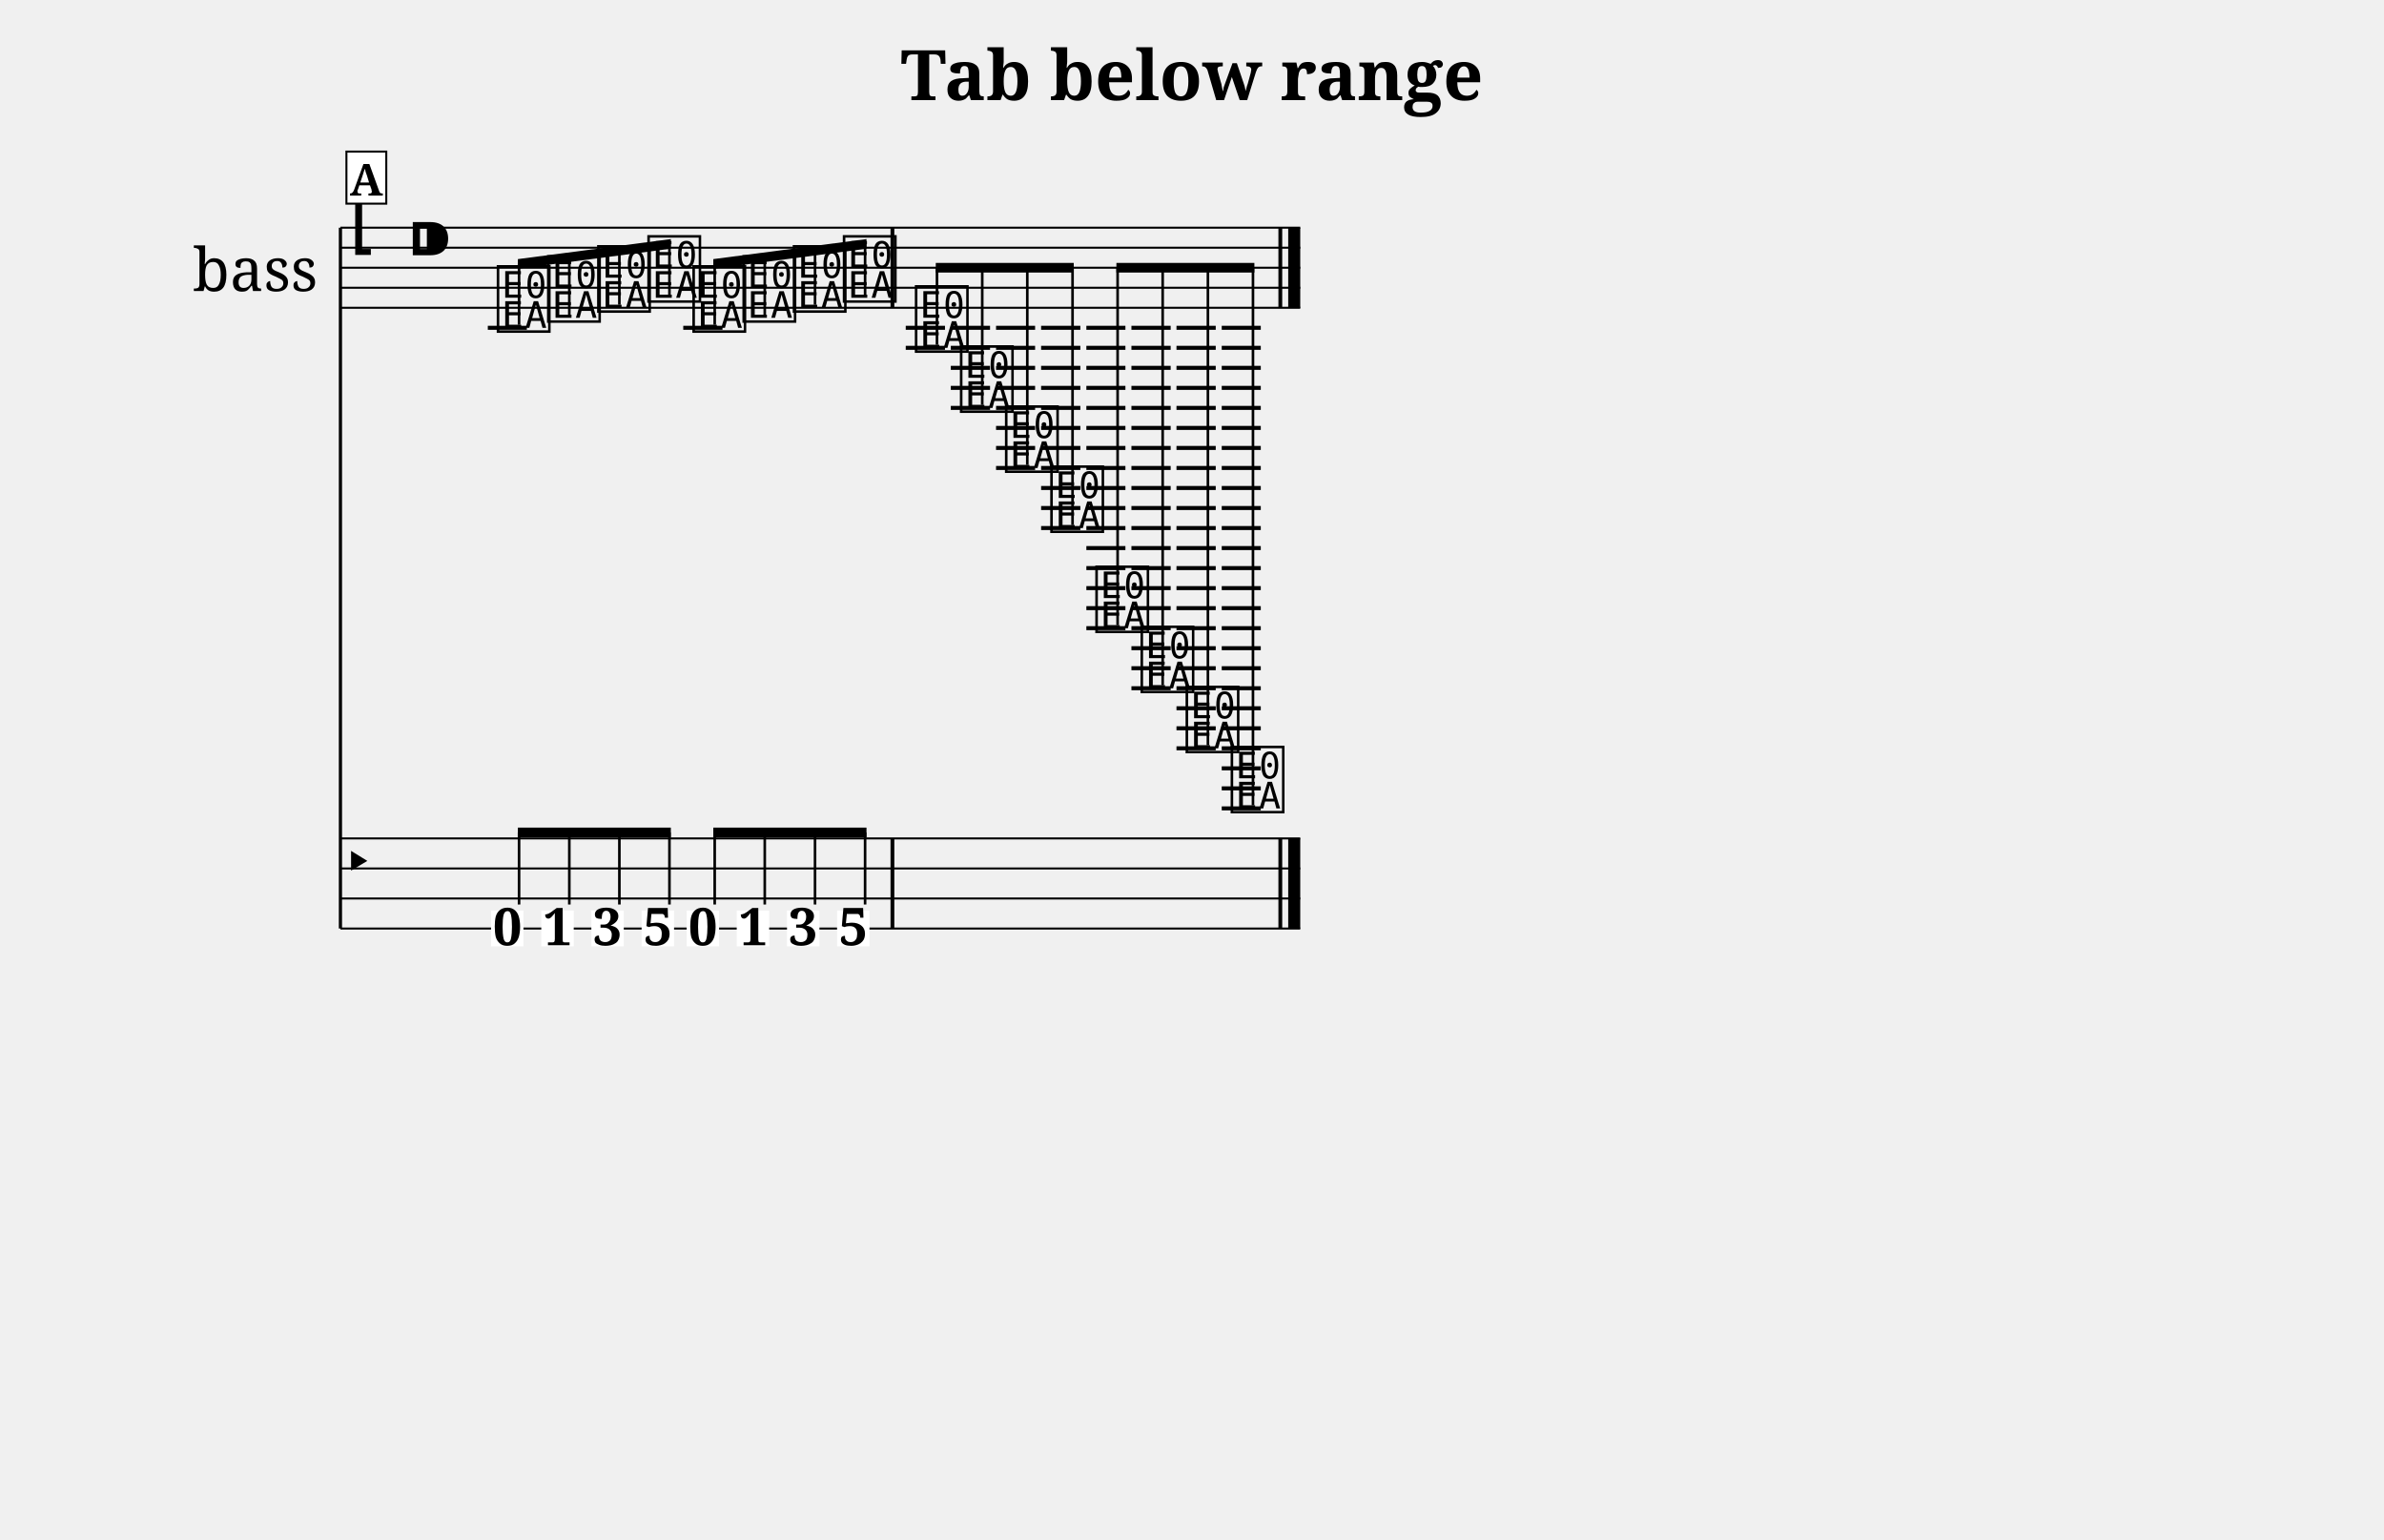
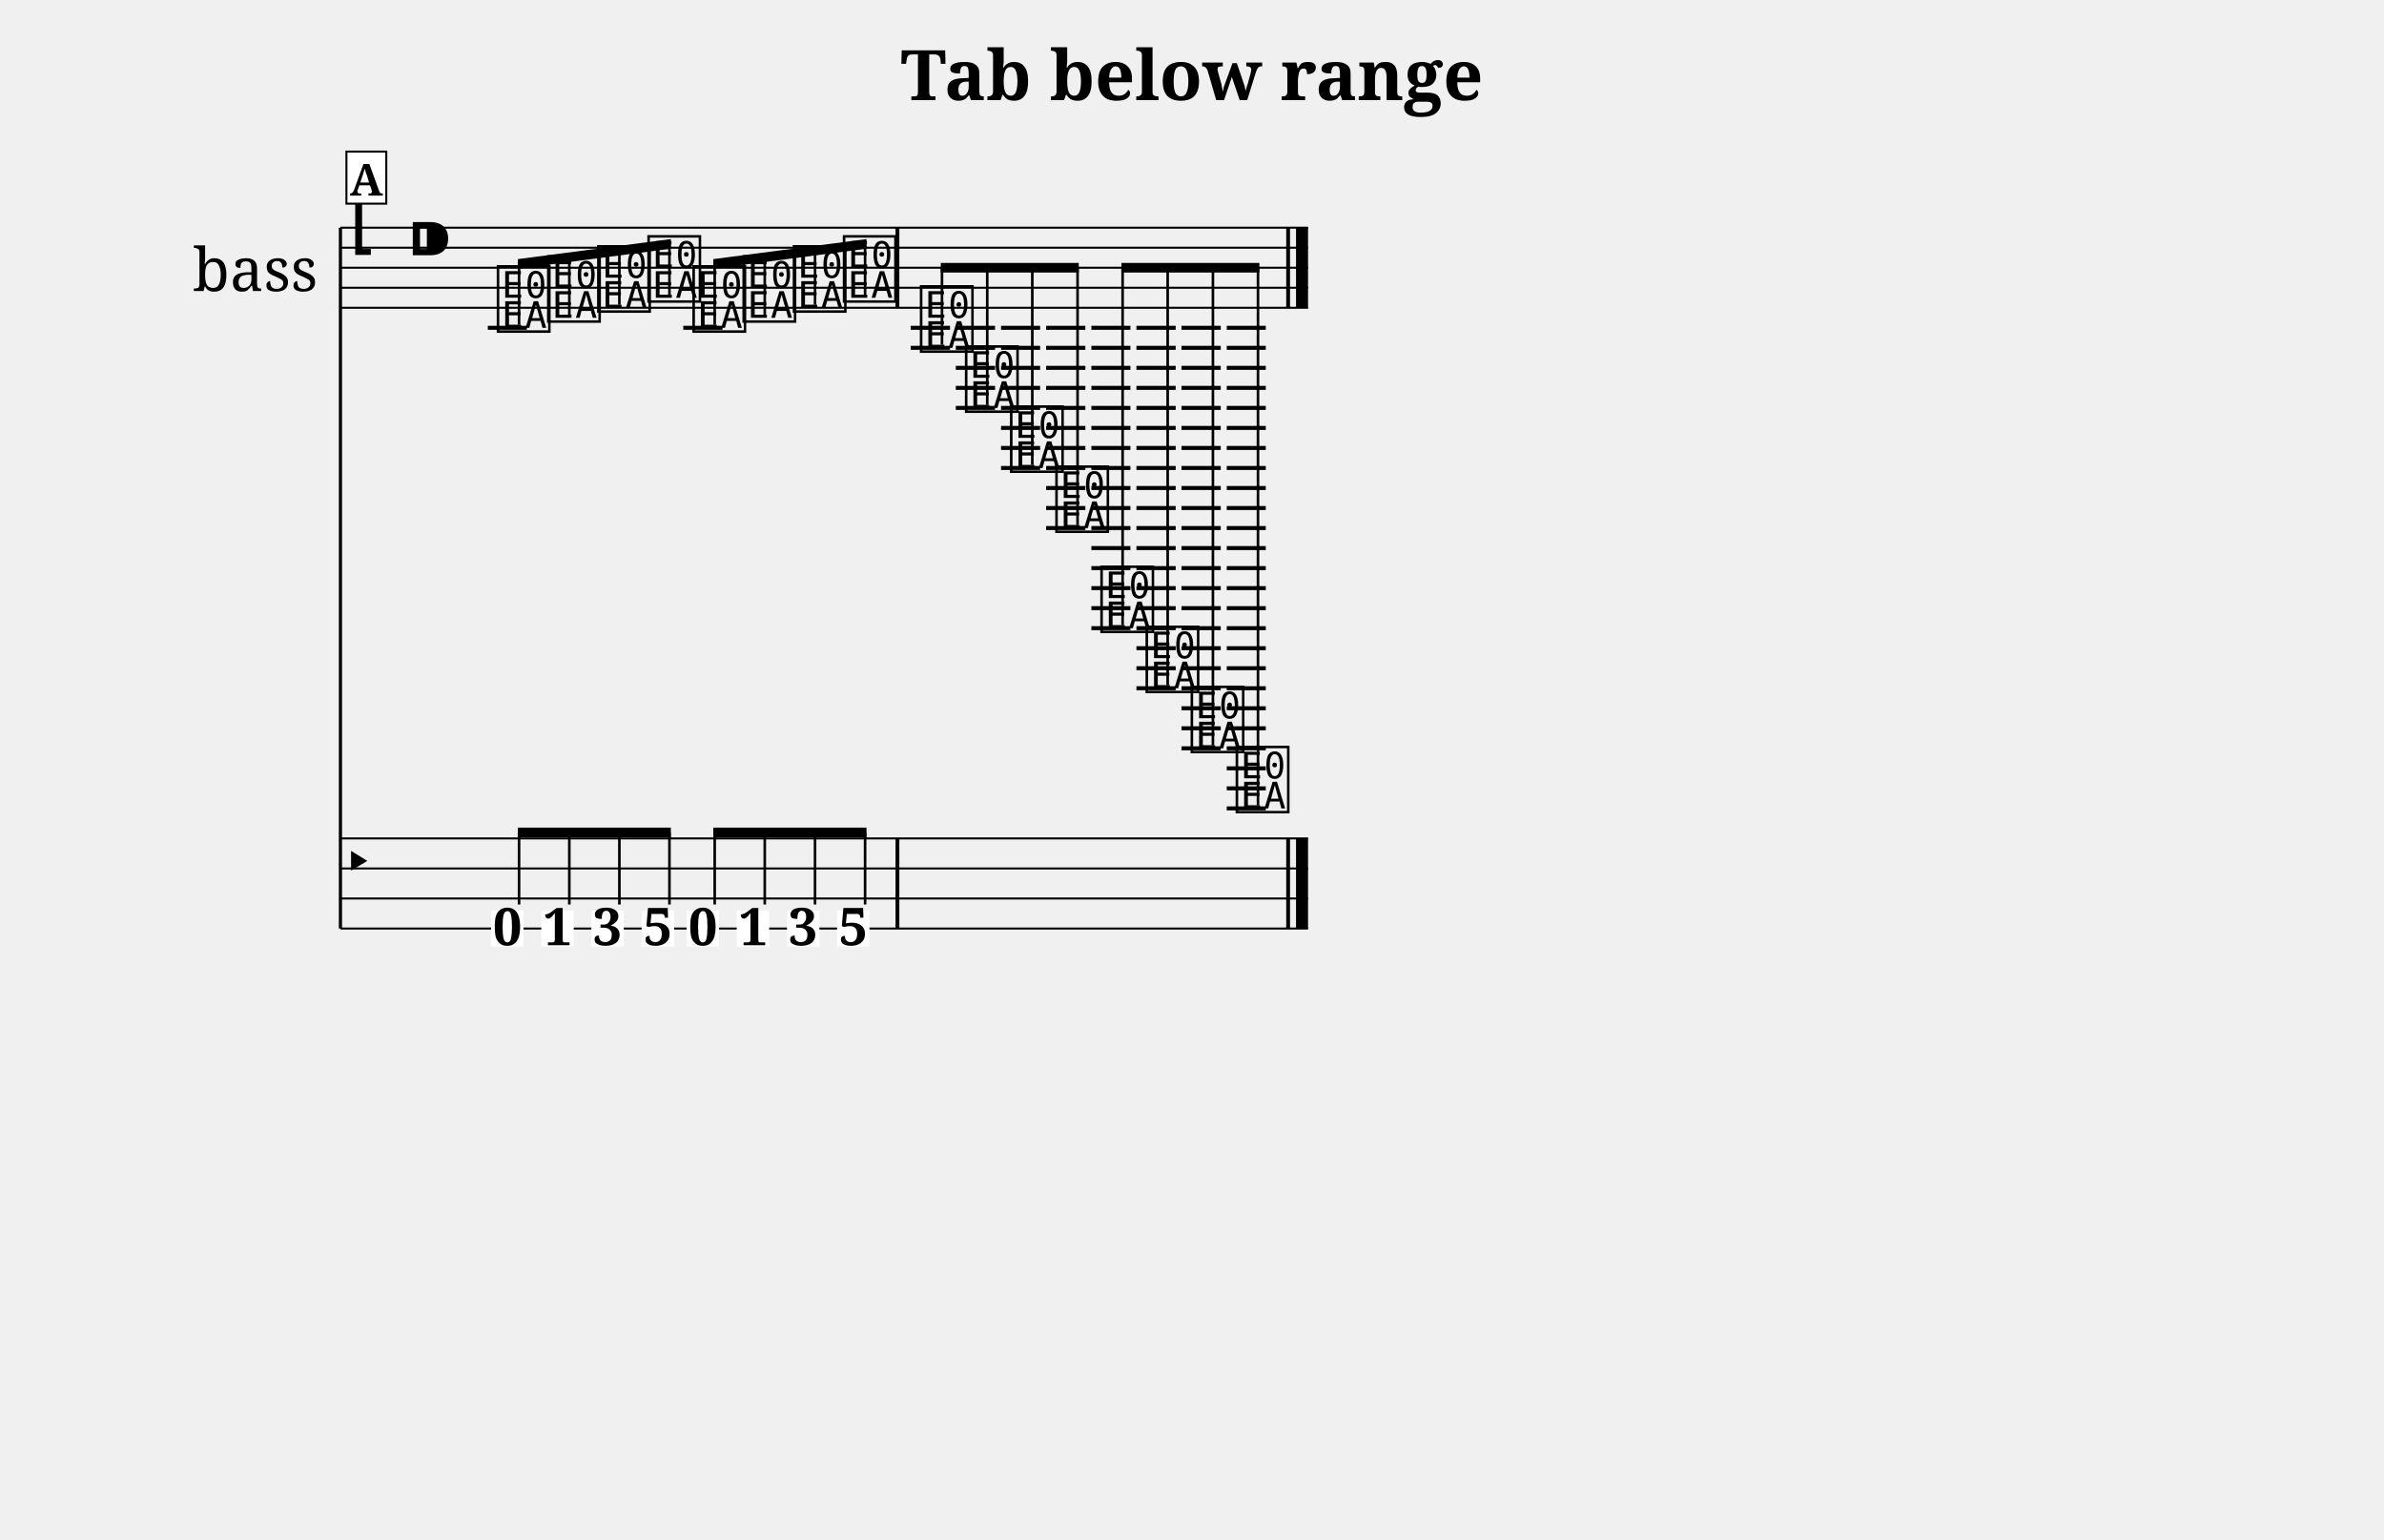
<svg xmlns="http://www.w3.org/2000/svg" width="1190.5" height="768.7" viewBox="0 0 119.05 76.87" font-family="serif">
  <style>
  @font-face { font-family: 'Emmentaler'; src: local('Emmentaler'); }
  .music { font-family: 'Emmentaler', serif; }
</style>
  <text x="59.52" y="5.00" font-size="3.49" font-weight="bold" text-anchor="middle" data-pos="422">Tab below range</text>
  <g transform="translate(8.50,0.00) scale(1,1)">
    <text x="4.25" y="13.37" font-size="3.00" text-anchor="middle" dominant-baseline="central">bass</text>
    <line x1="8.50" y1="11.37" x2="8.50" y2="46.37" stroke="#000000" stroke-width="0.160" />
-     <line x1="8.50" y1="11.37" x2="56.43" y2="11.37" stroke="#000000" stroke-width="0.100" />
-     <line x1="8.50" y1="12.37" x2="56.43" y2="12.37" stroke="#000000" stroke-width="0.100" />
-     <line x1="8.50" y1="13.37" x2="56.43" y2="13.37" stroke="#000000" stroke-width="0.100" />
-     <line x1="8.50" y1="14.37" x2="56.43" y2="14.37" stroke="#000000" stroke-width="0.100" />
-     <line x1="8.50" y1="15.37" x2="56.43" y2="15.37" stroke="#000000" stroke-width="0.100" />
+     <line x1="8.50" y1="11.37" x2="56.82" y2="11.37" stroke="#000000" stroke-width="0.100" />
+     <line x1="8.50" y1="12.37" x2="56.82" y2="12.37" stroke="#000000" stroke-width="0.100" />
+     <line x1="8.50" y1="13.37" x2="56.82" y2="13.37" stroke="#000000" stroke-width="0.100" />
+     <line x1="8.50" y1="14.37" x2="56.82" y2="14.37" stroke="#000000" stroke-width="0.100" />
+     <line x1="8.50" y1="15.37" x2="56.82" y2="15.37" stroke="#000000" stroke-width="0.100" />
    <text class="music" x="8.80" y="12.37" font-size="4.00"></text>
    <text class="music" x="11.80" y="13.37" font-size="4.00" data-pos="440"></text>
    <line x1="15.86" y1="16.37" x2="17.81" y2="16.37" stroke="#000000" stroke-width="0.200" />
    <line x1="25.62" y1="16.37" x2="27.58" y2="16.37" stroke="#000000" stroke-width="0.200" />
-     <line x1="36.73" y1="16.37" x2="38.69" y2="16.37" stroke="#000000" stroke-width="0.200" />
-     <line x1="36.73" y1="17.37" x2="38.69" y2="17.37" stroke="#000000" stroke-width="0.200" />
-     <line x1="38.98" y1="16.37" x2="40.94" y2="16.37" stroke="#000000" stroke-width="0.200" />
-     <line x1="38.98" y1="17.37" x2="40.94" y2="17.37" stroke="#000000" stroke-width="0.200" />
-     <line x1="38.98" y1="18.37" x2="40.94" y2="18.37" stroke="#000000" stroke-width="0.200" />
-     <line x1="38.98" y1="19.37" x2="40.94" y2="19.37" stroke="#000000" stroke-width="0.200" />
-     <line x1="38.98" y1="20.37" x2="40.94" y2="20.37" stroke="#000000" stroke-width="0.200" />
-     <line x1="41.24" y1="16.37" x2="43.19" y2="16.37" stroke="#000000" stroke-width="0.200" />
-     <line x1="41.24" y1="17.37" x2="43.19" y2="17.37" stroke="#000000" stroke-width="0.200" />
-     <line x1="41.24" y1="18.37" x2="43.19" y2="18.37" stroke="#000000" stroke-width="0.200" />
-     <line x1="41.24" y1="19.37" x2="43.19" y2="19.37" stroke="#000000" stroke-width="0.200" />
-     <line x1="41.24" y1="20.37" x2="43.19" y2="20.37" stroke="#000000" stroke-width="0.200" />
-     <line x1="41.24" y1="21.37" x2="43.19" y2="21.37" stroke="#000000" stroke-width="0.200" />
-     <line x1="41.24" y1="22.37" x2="43.19" y2="22.37" stroke="#000000" stroke-width="0.200" />
-     <line x1="41.24" y1="23.37" x2="43.19" y2="23.37" stroke="#000000" stroke-width="0.200" />
-     <line x1="43.49" y1="16.37" x2="45.45" y2="16.37" stroke="#000000" stroke-width="0.200" />
-     <line x1="43.49" y1="17.37" x2="45.45" y2="17.37" stroke="#000000" stroke-width="0.200" />
-     <line x1="43.49" y1="18.37" x2="45.45" y2="18.37" stroke="#000000" stroke-width="0.200" />
-     <line x1="43.49" y1="19.37" x2="45.45" y2="19.37" stroke="#000000" stroke-width="0.200" />
-     <line x1="43.49" y1="20.37" x2="45.45" y2="20.37" stroke="#000000" stroke-width="0.200" />
-     <line x1="43.49" y1="21.37" x2="45.45" y2="21.37" stroke="#000000" stroke-width="0.200" />
-     <line x1="43.49" y1="22.37" x2="45.45" y2="22.37" stroke="#000000" stroke-width="0.200" />
-     <line x1="43.49" y1="23.37" x2="45.45" y2="23.37" stroke="#000000" stroke-width="0.200" />
-     <line x1="43.49" y1="24.37" x2="45.45" y2="24.37" stroke="#000000" stroke-width="0.200" />
-     <line x1="43.49" y1="25.37" x2="45.45" y2="25.37" stroke="#000000" stroke-width="0.200" />
-     <line x1="43.49" y1="26.37" x2="45.45" y2="26.37" stroke="#000000" stroke-width="0.200" />
-     <line x1="45.75" y1="16.37" x2="47.70" y2="16.37" stroke="#000000" stroke-width="0.200" />
-     <line x1="45.75" y1="17.37" x2="47.70" y2="17.37" stroke="#000000" stroke-width="0.200" />
-     <line x1="45.75" y1="18.37" x2="47.70" y2="18.37" stroke="#000000" stroke-width="0.200" />
-     <line x1="45.75" y1="19.37" x2="47.70" y2="19.37" stroke="#000000" stroke-width="0.200" />
-     <line x1="45.75" y1="20.37" x2="47.70" y2="20.37" stroke="#000000" stroke-width="0.200" />
-     <line x1="45.75" y1="21.37" x2="47.70" y2="21.37" stroke="#000000" stroke-width="0.200" />
-     <line x1="45.75" y1="22.37" x2="47.70" y2="22.37" stroke="#000000" stroke-width="0.200" />
-     <line x1="45.75" y1="23.37" x2="47.70" y2="23.37" stroke="#000000" stroke-width="0.200" />
-     <line x1="45.75" y1="24.37" x2="47.70" y2="24.37" stroke="#000000" stroke-width="0.200" />
-     <line x1="45.75" y1="25.37" x2="47.70" y2="25.37" stroke="#000000" stroke-width="0.200" />
-     <line x1="45.75" y1="26.37" x2="47.70" y2="26.37" stroke="#000000" stroke-width="0.200" />
-     <line x1="45.75" y1="27.37" x2="47.70" y2="27.37" stroke="#000000" stroke-width="0.200" />
-     <line x1="45.75" y1="28.37" x2="47.70" y2="28.37" stroke="#000000" stroke-width="0.200" />
-     <line x1="45.75" y1="29.37" x2="47.70" y2="29.37" stroke="#000000" stroke-width="0.200" />
-     <line x1="45.75" y1="30.37" x2="47.70" y2="30.37" stroke="#000000" stroke-width="0.200" />
-     <line x1="45.75" y1="31.37" x2="47.70" y2="31.37" stroke="#000000" stroke-width="0.200" />
-     <line x1="48.00" y1="16.37" x2="49.96" y2="16.37" stroke="#000000" stroke-width="0.200" />
-     <line x1="48.00" y1="17.37" x2="49.96" y2="17.37" stroke="#000000" stroke-width="0.200" />
-     <line x1="48.00" y1="18.37" x2="49.96" y2="18.37" stroke="#000000" stroke-width="0.200" />
-     <line x1="48.00" y1="19.37" x2="49.96" y2="19.37" stroke="#000000" stroke-width="0.200" />
-     <line x1="48.00" y1="20.37" x2="49.96" y2="20.37" stroke="#000000" stroke-width="0.200" />
-     <line x1="48.00" y1="21.37" x2="49.96" y2="21.37" stroke="#000000" stroke-width="0.200" />
-     <line x1="48.00" y1="22.37" x2="49.96" y2="22.37" stroke="#000000" stroke-width="0.200" />
-     <line x1="48.00" y1="23.37" x2="49.96" y2="23.37" stroke="#000000" stroke-width="0.200" />
-     <line x1="48.00" y1="24.37" x2="49.96" y2="24.37" stroke="#000000" stroke-width="0.200" />
-     <line x1="48.00" y1="25.37" x2="49.96" y2="25.37" stroke="#000000" stroke-width="0.200" />
-     <line x1="48.00" y1="26.37" x2="49.96" y2="26.37" stroke="#000000" stroke-width="0.200" />
-     <line x1="48.00" y1="27.37" x2="49.96" y2="27.37" stroke="#000000" stroke-width="0.200" />
-     <line x1="48.00" y1="28.37" x2="49.96" y2="28.37" stroke="#000000" stroke-width="0.200" />
-     <line x1="48.00" y1="29.37" x2="49.96" y2="29.37" stroke="#000000" stroke-width="0.200" />
-     <line x1="48.00" y1="30.37" x2="49.96" y2="30.37" stroke="#000000" stroke-width="0.200" />
-     <line x1="48.00" y1="31.37" x2="49.96" y2="31.37" stroke="#000000" stroke-width="0.200" />
-     <line x1="48.00" y1="32.37" x2="49.96" y2="32.37" stroke="#000000" stroke-width="0.200" />
-     <line x1="48.00" y1="33.37" x2="49.96" y2="33.37" stroke="#000000" stroke-width="0.200" />
-     <line x1="48.00" y1="34.37" x2="49.96" y2="34.37" stroke="#000000" stroke-width="0.200" />
-     <line x1="50.25" y1="16.37" x2="52.21" y2="16.37" stroke="#000000" stroke-width="0.200" />
-     <line x1="50.25" y1="17.37" x2="52.21" y2="17.37" stroke="#000000" stroke-width="0.200" />
-     <line x1="50.25" y1="18.37" x2="52.21" y2="18.37" stroke="#000000" stroke-width="0.200" />
-     <line x1="50.25" y1="19.37" x2="52.21" y2="19.37" stroke="#000000" stroke-width="0.200" />
-     <line x1="50.25" y1="20.37" x2="52.21" y2="20.37" stroke="#000000" stroke-width="0.200" />
-     <line x1="50.25" y1="21.37" x2="52.21" y2="21.37" stroke="#000000" stroke-width="0.200" />
-     <line x1="50.25" y1="22.37" x2="52.21" y2="22.37" stroke="#000000" stroke-width="0.200" />
-     <line x1="50.25" y1="23.37" x2="52.21" y2="23.37" stroke="#000000" stroke-width="0.200" />
-     <line x1="50.25" y1="24.37" x2="52.21" y2="24.37" stroke="#000000" stroke-width="0.200" />
-     <line x1="50.25" y1="25.37" x2="52.21" y2="25.37" stroke="#000000" stroke-width="0.200" />
-     <line x1="50.25" y1="26.37" x2="52.21" y2="26.37" stroke="#000000" stroke-width="0.200" />
-     <line x1="50.25" y1="27.37" x2="52.21" y2="27.37" stroke="#000000" stroke-width="0.200" />
-     <line x1="50.25" y1="28.37" x2="52.21" y2="28.37" stroke="#000000" stroke-width="0.200" />
-     <line x1="50.25" y1="29.37" x2="52.21" y2="29.37" stroke="#000000" stroke-width="0.200" />
-     <line x1="50.25" y1="30.37" x2="52.21" y2="30.37" stroke="#000000" stroke-width="0.200" />
-     <line x1="50.25" y1="31.37" x2="52.21" y2="31.37" stroke="#000000" stroke-width="0.200" />
-     <line x1="50.25" y1="32.37" x2="52.21" y2="32.37" stroke="#000000" stroke-width="0.200" />
-     <line x1="50.25" y1="33.37" x2="52.21" y2="33.37" stroke="#000000" stroke-width="0.200" />
-     <line x1="50.25" y1="34.37" x2="52.21" y2="34.37" stroke="#000000" stroke-width="0.200" />
-     <line x1="50.25" y1="35.37" x2="52.21" y2="35.37" stroke="#000000" stroke-width="0.200" />
-     <line x1="50.25" y1="36.37" x2="52.21" y2="36.37" stroke="#000000" stroke-width="0.200" />
-     <line x1="50.25" y1="37.37" x2="52.21" y2="37.37" stroke="#000000" stroke-width="0.200" />
-     <line x1="52.51" y1="16.37" x2="54.46" y2="16.37" stroke="#000000" stroke-width="0.200" />
-     <line x1="52.51" y1="17.37" x2="54.46" y2="17.37" stroke="#000000" stroke-width="0.200" />
-     <line x1="52.51" y1="18.37" x2="54.46" y2="18.37" stroke="#000000" stroke-width="0.200" />
-     <line x1="52.51" y1="19.37" x2="54.46" y2="19.37" stroke="#000000" stroke-width="0.200" />
-     <line x1="52.51" y1="20.37" x2="54.46" y2="20.37" stroke="#000000" stroke-width="0.200" />
-     <line x1="52.51" y1="21.37" x2="54.46" y2="21.37" stroke="#000000" stroke-width="0.200" />
-     <line x1="52.51" y1="22.37" x2="54.46" y2="22.37" stroke="#000000" stroke-width="0.200" />
-     <line x1="52.51" y1="23.37" x2="54.46" y2="23.37" stroke="#000000" stroke-width="0.200" />
-     <line x1="52.51" y1="24.37" x2="54.46" y2="24.37" stroke="#000000" stroke-width="0.200" />
-     <line x1="52.51" y1="25.37" x2="54.46" y2="25.37" stroke="#000000" stroke-width="0.200" />
-     <line x1="52.51" y1="26.37" x2="54.46" y2="26.37" stroke="#000000" stroke-width="0.200" />
-     <line x1="52.51" y1="27.37" x2="54.46" y2="27.37" stroke="#000000" stroke-width="0.200" />
-     <line x1="52.51" y1="28.37" x2="54.46" y2="28.37" stroke="#000000" stroke-width="0.200" />
-     <line x1="52.51" y1="29.37" x2="54.46" y2="29.37" stroke="#000000" stroke-width="0.200" />
-     <line x1="52.51" y1="30.37" x2="54.46" y2="30.37" stroke="#000000" stroke-width="0.200" />
-     <line x1="52.51" y1="31.37" x2="54.46" y2="31.37" stroke="#000000" stroke-width="0.200" />
-     <line x1="52.51" y1="32.37" x2="54.46" y2="32.37" stroke="#000000" stroke-width="0.200" />
-     <line x1="52.51" y1="33.37" x2="54.46" y2="33.37" stroke="#000000" stroke-width="0.200" />
-     <line x1="52.51" y1="34.37" x2="54.46" y2="34.37" stroke="#000000" stroke-width="0.200" />
-     <line x1="52.51" y1="35.37" x2="54.46" y2="35.37" stroke="#000000" stroke-width="0.200" />
-     <line x1="52.51" y1="36.37" x2="54.46" y2="36.37" stroke="#000000" stroke-width="0.200" />
-     <line x1="52.51" y1="37.37" x2="54.46" y2="37.37" stroke="#000000" stroke-width="0.200" />
-     <line x1="52.51" y1="38.37" x2="54.46" y2="38.37" stroke="#000000" stroke-width="0.200" />
-     <line x1="52.51" y1="39.37" x2="54.46" y2="39.37" stroke="#000000" stroke-width="0.200" />
-     <line x1="52.51" y1="40.37" x2="54.46" y2="40.37" stroke="#000000" stroke-width="0.200" />
+     <line x1="36.98" y1="16.37" x2="38.94" y2="16.37" stroke="#000000" stroke-width="0.200" />
+     <line x1="36.98" y1="17.37" x2="38.94" y2="17.37" stroke="#000000" stroke-width="0.200" />
+     <line x1="39.23" y1="16.37" x2="41.19" y2="16.37" stroke="#000000" stroke-width="0.200" />
+     <line x1="39.23" y1="17.37" x2="41.19" y2="17.37" stroke="#000000" stroke-width="0.200" />
+     <line x1="39.23" y1="18.37" x2="41.19" y2="18.37" stroke="#000000" stroke-width="0.200" />
+     <line x1="39.23" y1="19.37" x2="41.19" y2="19.37" stroke="#000000" stroke-width="0.200" />
+     <line x1="39.23" y1="20.37" x2="41.19" y2="20.37" stroke="#000000" stroke-width="0.200" />
+     <line x1="41.49" y1="16.37" x2="43.44" y2="16.37" stroke="#000000" stroke-width="0.200" />
+     <line x1="41.49" y1="17.37" x2="43.44" y2="17.37" stroke="#000000" stroke-width="0.200" />
+     <line x1="41.49" y1="18.37" x2="43.44" y2="18.37" stroke="#000000" stroke-width="0.200" />
+     <line x1="41.49" y1="19.37" x2="43.44" y2="19.37" stroke="#000000" stroke-width="0.200" />
+     <line x1="41.49" y1="20.37" x2="43.44" y2="20.37" stroke="#000000" stroke-width="0.200" />
+     <line x1="41.49" y1="21.37" x2="43.44" y2="21.37" stroke="#000000" stroke-width="0.200" />
+     <line x1="41.49" y1="22.37" x2="43.44" y2="22.37" stroke="#000000" stroke-width="0.200" />
+     <line x1="41.49" y1="23.37" x2="43.44" y2="23.37" stroke="#000000" stroke-width="0.200" />
+     <line x1="43.74" y1="16.37" x2="45.70" y2="16.37" stroke="#000000" stroke-width="0.200" />
+     <line x1="43.74" y1="17.37" x2="45.70" y2="17.37" stroke="#000000" stroke-width="0.200" />
+     <line x1="43.74" y1="18.37" x2="45.70" y2="18.37" stroke="#000000" stroke-width="0.200" />
+     <line x1="43.74" y1="19.37" x2="45.70" y2="19.37" stroke="#000000" stroke-width="0.200" />
+     <line x1="43.74" y1="20.37" x2="45.70" y2="20.37" stroke="#000000" stroke-width="0.200" />
+     <line x1="43.74" y1="21.37" x2="45.70" y2="21.37" stroke="#000000" stroke-width="0.200" />
+     <line x1="43.74" y1="22.37" x2="45.70" y2="22.37" stroke="#000000" stroke-width="0.200" />
+     <line x1="43.74" y1="23.37" x2="45.70" y2="23.37" stroke="#000000" stroke-width="0.200" />
+     <line x1="43.74" y1="24.37" x2="45.70" y2="24.37" stroke="#000000" stroke-width="0.200" />
+     <line x1="43.74" y1="25.37" x2="45.70" y2="25.37" stroke="#000000" stroke-width="0.200" />
+     <line x1="43.74" y1="26.37" x2="45.70" y2="26.37" stroke="#000000" stroke-width="0.200" />
+     <line x1="46.00" y1="16.37" x2="47.95" y2="16.37" stroke="#000000" stroke-width="0.200" />
+     <line x1="46.00" y1="17.37" x2="47.95" y2="17.37" stroke="#000000" stroke-width="0.200" />
+     <line x1="46.00" y1="18.37" x2="47.95" y2="18.37" stroke="#000000" stroke-width="0.200" />
+     <line x1="46.00" y1="19.37" x2="47.95" y2="19.37" stroke="#000000" stroke-width="0.200" />
+     <line x1="46.00" y1="20.37" x2="47.95" y2="20.37" stroke="#000000" stroke-width="0.200" />
+     <line x1="46.00" y1="21.37" x2="47.95" y2="21.37" stroke="#000000" stroke-width="0.200" />
+     <line x1="46.00" y1="22.37" x2="47.95" y2="22.37" stroke="#000000" stroke-width="0.200" />
+     <line x1="46.00" y1="23.37" x2="47.95" y2="23.37" stroke="#000000" stroke-width="0.200" />
+     <line x1="46.00" y1="24.37" x2="47.95" y2="24.37" stroke="#000000" stroke-width="0.200" />
+     <line x1="46.00" y1="25.37" x2="47.95" y2="25.37" stroke="#000000" stroke-width="0.200" />
+     <line x1="46.00" y1="26.37" x2="47.95" y2="26.37" stroke="#000000" stroke-width="0.200" />
+     <line x1="46.00" y1="27.37" x2="47.95" y2="27.37" stroke="#000000" stroke-width="0.200" />
+     <line x1="46.00" y1="28.37" x2="47.95" y2="28.37" stroke="#000000" stroke-width="0.200" />
+     <line x1="46.00" y1="29.37" x2="47.95" y2="29.37" stroke="#000000" stroke-width="0.200" />
+     <line x1="46.00" y1="30.37" x2="47.95" y2="30.37" stroke="#000000" stroke-width="0.200" />
+     <line x1="46.00" y1="31.37" x2="47.95" y2="31.37" stroke="#000000" stroke-width="0.200" />
+     <line x1="48.25" y1="16.37" x2="50.21" y2="16.37" stroke="#000000" stroke-width="0.200" />
+     <line x1="48.25" y1="17.37" x2="50.21" y2="17.37" stroke="#000000" stroke-width="0.200" />
+     <line x1="48.25" y1="18.37" x2="50.21" y2="18.37" stroke="#000000" stroke-width="0.200" />
+     <line x1="48.25" y1="19.37" x2="50.21" y2="19.37" stroke="#000000" stroke-width="0.200" />
+     <line x1="48.25" y1="20.37" x2="50.21" y2="20.37" stroke="#000000" stroke-width="0.200" />
+     <line x1="48.25" y1="21.37" x2="50.21" y2="21.37" stroke="#000000" stroke-width="0.200" />
+     <line x1="48.25" y1="22.37" x2="50.21" y2="22.37" stroke="#000000" stroke-width="0.200" />
+     <line x1="48.25" y1="23.37" x2="50.21" y2="23.37" stroke="#000000" stroke-width="0.200" />
+     <line x1="48.25" y1="24.37" x2="50.21" y2="24.37" stroke="#000000" stroke-width="0.200" />
+     <line x1="48.25" y1="25.37" x2="50.21" y2="25.37" stroke="#000000" stroke-width="0.200" />
+     <line x1="48.25" y1="26.37" x2="50.21" y2="26.37" stroke="#000000" stroke-width="0.200" />
+     <line x1="48.25" y1="27.37" x2="50.21" y2="27.37" stroke="#000000" stroke-width="0.200" />
+     <line x1="48.25" y1="28.37" x2="50.21" y2="28.37" stroke="#000000" stroke-width="0.200" />
+     <line x1="48.25" y1="29.37" x2="50.21" y2="29.37" stroke="#000000" stroke-width="0.200" />
+     <line x1="48.25" y1="30.37" x2="50.21" y2="30.37" stroke="#000000" stroke-width="0.200" />
+     <line x1="48.25" y1="31.37" x2="50.21" y2="31.37" stroke="#000000" stroke-width="0.200" />
+     <line x1="48.25" y1="32.37" x2="50.21" y2="32.37" stroke="#000000" stroke-width="0.200" />
+     <line x1="48.25" y1="33.37" x2="50.21" y2="33.37" stroke="#000000" stroke-width="0.200" />
+     <line x1="48.25" y1="34.37" x2="50.21" y2="34.37" stroke="#000000" stroke-width="0.200" />
+     <line x1="50.50" y1="16.37" x2="52.46" y2="16.37" stroke="#000000" stroke-width="0.200" />
+     <line x1="50.50" y1="17.37" x2="52.46" y2="17.37" stroke="#000000" stroke-width="0.200" />
+     <line x1="50.50" y1="18.37" x2="52.46" y2="18.37" stroke="#000000" stroke-width="0.200" />
+     <line x1="50.50" y1="19.37" x2="52.46" y2="19.37" stroke="#000000" stroke-width="0.200" />
+     <line x1="50.50" y1="20.37" x2="52.46" y2="20.37" stroke="#000000" stroke-width="0.200" />
+     <line x1="50.50" y1="21.37" x2="52.46" y2="21.37" stroke="#000000" stroke-width="0.200" />
+     <line x1="50.50" y1="22.37" x2="52.46" y2="22.37" stroke="#000000" stroke-width="0.200" />
+     <line x1="50.50" y1="23.37" x2="52.46" y2="23.37" stroke="#000000" stroke-width="0.200" />
+     <line x1="50.50" y1="24.37" x2="52.46" y2="24.37" stroke="#000000" stroke-width="0.200" />
+     <line x1="50.50" y1="25.37" x2="52.46" y2="25.37" stroke="#000000" stroke-width="0.200" />
+     <line x1="50.50" y1="26.37" x2="52.46" y2="26.37" stroke="#000000" stroke-width="0.200" />
+     <line x1="50.50" y1="27.37" x2="52.46" y2="27.37" stroke="#000000" stroke-width="0.200" />
+     <line x1="50.50" y1="28.37" x2="52.46" y2="28.37" stroke="#000000" stroke-width="0.200" />
+     <line x1="50.50" y1="29.37" x2="52.46" y2="29.37" stroke="#000000" stroke-width="0.200" />
+     <line x1="50.50" y1="30.37" x2="52.46" y2="30.37" stroke="#000000" stroke-width="0.200" />
+     <line x1="50.50" y1="31.37" x2="52.46" y2="31.37" stroke="#000000" stroke-width="0.200" />
+     <line x1="50.50" y1="32.37" x2="52.46" y2="32.37" stroke="#000000" stroke-width="0.200" />
+     <line x1="50.50" y1="33.37" x2="52.46" y2="33.37" stroke="#000000" stroke-width="0.200" />
+     <line x1="50.50" y1="34.37" x2="52.46" y2="34.37" stroke="#000000" stroke-width="0.200" />
+     <line x1="50.50" y1="35.37" x2="52.46" y2="35.37" stroke="#000000" stroke-width="0.200" />
+     <line x1="50.50" y1="36.37" x2="52.46" y2="36.37" stroke="#000000" stroke-width="0.200" />
+     <line x1="50.50" y1="37.37" x2="52.46" y2="37.37" stroke="#000000" stroke-width="0.200" />
+     <line x1="52.76" y1="16.37" x2="54.71" y2="16.37" stroke="#000000" stroke-width="0.200" />
+     <line x1="52.76" y1="17.37" x2="54.71" y2="17.37" stroke="#000000" stroke-width="0.200" />
+     <line x1="52.76" y1="18.37" x2="54.71" y2="18.37" stroke="#000000" stroke-width="0.200" />
+     <line x1="52.76" y1="19.37" x2="54.71" y2="19.37" stroke="#000000" stroke-width="0.200" />
+     <line x1="52.76" y1="20.37" x2="54.71" y2="20.37" stroke="#000000" stroke-width="0.200" />
+     <line x1="52.76" y1="21.37" x2="54.71" y2="21.37" stroke="#000000" stroke-width="0.200" />
+     <line x1="52.76" y1="22.37" x2="54.71" y2="22.37" stroke="#000000" stroke-width="0.200" />
+     <line x1="52.76" y1="23.37" x2="54.71" y2="23.37" stroke="#000000" stroke-width="0.200" />
+     <line x1="52.76" y1="24.37" x2="54.71" y2="24.37" stroke="#000000" stroke-width="0.200" />
+     <line x1="52.76" y1="25.37" x2="54.71" y2="25.37" stroke="#000000" stroke-width="0.200" />
+     <line x1="52.76" y1="26.37" x2="54.71" y2="26.37" stroke="#000000" stroke-width="0.200" />
+     <line x1="52.76" y1="27.37" x2="54.71" y2="27.37" stroke="#000000" stroke-width="0.200" />
+     <line x1="52.76" y1="28.37" x2="54.71" y2="28.37" stroke="#000000" stroke-width="0.200" />
+     <line x1="52.76" y1="29.37" x2="54.71" y2="29.37" stroke="#000000" stroke-width="0.200" />
+     <line x1="52.76" y1="30.37" x2="54.71" y2="30.37" stroke="#000000" stroke-width="0.200" />
+     <line x1="52.76" y1="31.37" x2="54.71" y2="31.37" stroke="#000000" stroke-width="0.200" />
+     <line x1="52.76" y1="32.37" x2="54.71" y2="32.37" stroke="#000000" stroke-width="0.200" />
+     <line x1="52.76" y1="33.37" x2="54.71" y2="33.37" stroke="#000000" stroke-width="0.200" />
+     <line x1="52.76" y1="34.37" x2="54.71" y2="34.37" stroke="#000000" stroke-width="0.200" />
+     <line x1="52.76" y1="35.37" x2="54.71" y2="35.37" stroke="#000000" stroke-width="0.200" />
+     <line x1="52.76" y1="36.37" x2="54.71" y2="36.37" stroke="#000000" stroke-width="0.200" />
+     <line x1="52.76" y1="37.37" x2="54.71" y2="37.37" stroke="#000000" stroke-width="0.200" />
+     <line x1="52.76" y1="38.37" x2="54.71" y2="38.37" stroke="#000000" stroke-width="0.200" />
+     <line x1="52.76" y1="39.37" x2="54.71" y2="39.37" stroke="#000000" stroke-width="0.200" />
+     <line x1="52.76" y1="40.37" x2="54.71" y2="40.37" stroke="#000000" stroke-width="0.200" />
    <text class="music" x="16.18" y="16.37" font-size="4.00" data-pos="503"></text>
    <text class="music" x="18.69" y="15.87" font-size="4.00" data-pos="507"></text>
    <text class="music" x="21.19" y="15.37" font-size="4.00" data-pos="509"></text>
    <text class="music" x="23.70" y="14.87" font-size="4.00" data-pos="511"></text>
    <text class="music" x="25.95" y="16.37" font-size="4.00" data-pos="513"></text>
    <text class="music" x="28.45" y="15.87" font-size="4.00" data-pos="515"></text>
    <text class="music" x="30.96" y="15.37" font-size="4.00" data-pos="517"></text>
    <text class="music" x="33.46" y="14.87" font-size="4.00" data-pos="519"></text>
-     <text class="music" x="37.06" y="17.37" font-size="4.00" data-pos="523"></text>
-     <text class="music" x="39.31" y="20.37" font-size="4.00" data-pos="527"></text>
-     <text class="music" x="41.56" y="23.37" font-size="4.00" data-pos="530"></text>
-     <text class="music" x="43.82" y="26.37" font-size="4.00" data-pos="533"></text>
-     <text class="music" x="46.07" y="31.37" font-size="4.00" data-pos="536"></text>
-     <text class="music" x="48.33" y="34.37" font-size="4.00" data-pos="539"></text>
-     <text class="music" x="50.58" y="37.37" font-size="4.00" data-pos="542"></text>
-     <text class="music" x="52.83" y="40.37" font-size="4.00" data-pos="545"></text>
-     <rect x="35.97" y="11.37" width="0.19" height="4.00" data-pos="521" />
-     <rect x="55.34" y="11.37" width="0.19" height="4.00" data-pos="548" />
-     <rect x="55.83" y="11.37" width="0.60" height="4.00" data-pos="548" />
-     <line x1="8.50" y1="41.87" x2="56.43" y2="41.87" stroke="#000000" stroke-width="0.100" />
-     <line x1="8.50" y1="43.37" x2="56.43" y2="43.37" stroke="#000000" stroke-width="0.100" />
-     <line x1="8.50" y1="44.87" x2="56.43" y2="44.87" stroke="#000000" stroke-width="0.100" />
-     <line x1="8.50" y1="46.37" x2="56.43" y2="46.37" stroke="#000000" stroke-width="0.100" />
+     <text class="music" x="37.31" y="17.37" font-size="4.00" data-pos="523"></text>
+     <text class="music" x="39.56" y="20.37" font-size="4.00" data-pos="527"></text>
+     <text class="music" x="41.81" y="23.37" font-size="4.00" data-pos="530"></text>
+     <text class="music" x="44.07" y="26.37" font-size="4.00" data-pos="533"></text>
+     <text class="music" x="46.32" y="31.37" font-size="4.00" data-pos="536"></text>
+     <text class="music" x="48.58" y="34.37" font-size="4.00" data-pos="539"></text>
+     <text class="music" x="50.83" y="37.37" font-size="4.00" data-pos="542"></text>
+     <text class="music" x="53.08" y="40.37" font-size="4.00" data-pos="545"></text>
+     <rect x="36.22" y="11.37" width="0.19" height="4.00" data-pos="521" />
+     <rect x="55.73" y="11.37" width="0.19" height="4.00" data-pos="548" />
+     <rect x="56.22" y="11.37" width="0.60" height="4.00" data-pos="548" />
+     <line x1="8.50" y1="41.87" x2="56.82" y2="41.87" stroke="#000000" stroke-width="0.100" />
+     <line x1="8.50" y1="43.37" x2="56.82" y2="43.37" stroke="#000000" stroke-width="0.100" />
+     <line x1="8.50" y1="44.87" x2="56.82" y2="44.87" stroke="#000000" stroke-width="0.100" />
+     <line x1="8.50" y1="46.37" x2="56.82" y2="46.37" stroke="#000000" stroke-width="0.100" />
    <text class="music" x="8.50" y="44.12" font-size="3.11"></text>
-     <rect x="35.97" y="41.87" width="0.19" height="4.50" data-pos="521" />
-     <rect x="55.34" y="41.87" width="0.19" height="4.50" data-pos="548" />
-     <rect x="55.83" y="41.87" width="0.60" height="4.50" data-pos="548" />
+     <rect x="36.22" y="41.87" width="0.19" height="4.50" data-pos="521" />
+     <rect x="55.73" y="41.87" width="0.19" height="4.50" data-pos="548" />
+     <rect x="56.22" y="41.87" width="0.60" height="4.50" data-pos="548" />
    <rect x="16.02" y="45.47" width="1.62" height="1.79" fill="#FFFFFF" data-pos="503" />
    <text x="16.84" y="47.20" font-size="2.60" font-weight="bold" text-anchor="middle" data-pos="503">0</text>
    <rect x="18.53" y="45.47" width="1.62" height="1.79" fill="#FFFFFF" data-pos="507" />
    <text x="19.34" y="47.20" font-size="2.60" font-weight="bold" text-anchor="middle" data-pos="507">1</text>
    <rect x="21.03" y="45.47" width="1.62" height="1.79" fill="#FFFFFF" data-pos="509" />
    <text x="21.84" y="47.20" font-size="2.60" font-weight="bold" text-anchor="middle" data-pos="509">3</text>
    <rect x="23.54" y="45.47" width="1.62" height="1.79" fill="#FFFFFF" data-pos="511" />
    <text x="24.35" y="47.20" font-size="2.60" font-weight="bold" text-anchor="middle" data-pos="511">5</text>
    <rect x="25.79" y="45.47" width="1.62" height="1.79" fill="#FFFFFF" data-pos="513" />
    <text x="26.60" y="47.20" font-size="2.60" font-weight="bold" text-anchor="middle" data-pos="513">0</text>
    <rect x="28.29" y="45.47" width="1.62" height="1.79" fill="#FFFFFF" data-pos="515" />
    <text x="29.11" y="47.20" font-size="2.60" font-weight="bold" text-anchor="middle" data-pos="515">1</text>
    <rect x="30.80" y="45.47" width="1.62" height="1.79" fill="#FFFFFF" data-pos="517" />
    <text x="31.61" y="47.20" font-size="2.60" font-weight="bold" text-anchor="middle" data-pos="517">3</text>
    <rect x="33.30" y="45.47" width="1.62" height="1.79" fill="#FFFFFF" data-pos="519" />
    <text x="34.11" y="47.20" font-size="2.60" font-weight="bold" text-anchor="middle" data-pos="519">5</text>
    <polygon points="17.36,12.94 25.00,11.94 25.00,12.42 17.36,13.42" />
    <line x1="17.42" y1="16.22" x2="17.42" y2="13.17" stroke="#000000" stroke-width="0.130" />
    <line x1="19.93" y1="15.72" x2="19.93" y2="12.84" stroke="#000000" stroke-width="0.130" />
    <line x1="22.43" y1="15.22" x2="22.43" y2="12.51" stroke="#000000" stroke-width="0.130" />
    <line x1="24.93" y1="14.72" x2="24.93" y2="12.19" stroke="#000000" stroke-width="0.130" />
    <polygon points="27.12,12.94 34.77,11.94 34.77,12.42 27.12,13.42" />
    <line x1="27.19" y1="16.22" x2="27.19" y2="13.17" stroke="#000000" stroke-width="0.130" />
    <line x1="29.69" y1="15.72" x2="29.69" y2="12.84" stroke="#000000" stroke-width="0.130" />
    <line x1="32.20" y1="15.22" x2="32.20" y2="12.51" stroke="#000000" stroke-width="0.130" />
    <line x1="34.70" y1="14.72" x2="34.70" y2="12.19" stroke="#000000" stroke-width="0.130" />
-     <polygon points="38.23,13.13 45.12,13.13 45.12,13.61 38.23,13.61" />
-     <line x1="38.29" y1="17.22" x2="38.29" y2="13.37" stroke="#000000" stroke-width="0.130" />
-     <line x1="40.55" y1="20.22" x2="40.55" y2="13.37" stroke="#000000" stroke-width="0.130" />
-     <line x1="42.80" y1="23.22" x2="42.80" y2="13.37" stroke="#000000" stroke-width="0.130" />
-     <line x1="45.06" y1="26.22" x2="45.06" y2="13.37" stroke="#000000" stroke-width="0.130" />
-     <polygon points="47.25,13.13 54.14,13.13 54.14,13.61 47.25,13.61" />
-     <line x1="47.31" y1="31.22" x2="47.31" y2="13.37" stroke="#000000" stroke-width="0.130" />
-     <line x1="49.56" y1="34.22" x2="49.56" y2="13.37" stroke="#000000" stroke-width="0.130" />
-     <line x1="51.82" y1="37.22" x2="51.82" y2="13.37" stroke="#000000" stroke-width="0.130" />
-     <line x1="54.07" y1="40.22" x2="54.07" y2="13.37" stroke="#000000" stroke-width="0.130" />
+     <polygon points="38.48,13.13 45.37,13.13 45.37,13.61 38.48,13.61" />
+     <line x1="38.54" y1="17.22" x2="38.54" y2="13.37" stroke="#000000" stroke-width="0.130" />
+     <line x1="40.80" y1="20.22" x2="40.80" y2="13.37" stroke="#000000" stroke-width="0.130" />
+     <line x1="43.05" y1="23.22" x2="43.05" y2="13.37" stroke="#000000" stroke-width="0.130" />
+     <line x1="45.31" y1="26.22" x2="45.31" y2="13.37" stroke="#000000" stroke-width="0.130" />
+     <polygon points="47.50,13.13 54.39,13.13 54.39,13.61 47.50,13.61" />
+     <line x1="47.56" y1="31.22" x2="47.56" y2="13.37" stroke="#000000" stroke-width="0.130" />
+     <line x1="49.81" y1="34.22" x2="49.81" y2="13.37" stroke="#000000" stroke-width="0.130" />
+     <line x1="52.07" y1="37.22" x2="52.07" y2="13.37" stroke="#000000" stroke-width="0.130" />
+     <line x1="54.32" y1="40.22" x2="54.32" y2="13.37" stroke="#000000" stroke-width="0.130" />
    <polygon points="17.36,41.33 25.00,41.33 25.00,41.81 17.36,41.81" />
    <line x1="17.42" y1="45.17" x2="17.42" y2="41.57" stroke="#000000" stroke-width="0.130" />
    <line x1="19.93" y1="45.17" x2="19.93" y2="41.57" stroke="#000000" stroke-width="0.130" />
    <line x1="22.43" y1="45.17" x2="22.43" y2="41.57" stroke="#000000" stroke-width="0.130" />
    <line x1="24.93" y1="45.17" x2="24.93" y2="41.57" stroke="#000000" stroke-width="0.130" />
    <polygon points="27.12,41.33 34.77,41.33 34.77,41.81 27.12,41.81" />
    <line x1="27.19" y1="45.17" x2="27.19" y2="41.57" stroke="#000000" stroke-width="0.130" />
    <line x1="29.69" y1="45.17" x2="29.69" y2="41.57" stroke="#000000" stroke-width="0.130" />
    <line x1="32.20" y1="45.17" x2="32.20" y2="41.57" stroke="#000000" stroke-width="0.130" />
    <line x1="34.70" y1="45.17" x2="34.70" y2="41.57" stroke="#000000" stroke-width="0.130" />
    <rect x="8.80" y="7.57" width="1.99" height="2.60" fill="#FFFFFF" stroke="#000000" stroke-width="0.100" data-pos="491" />
    <text x="9.79" y="9.77" font-size="2.20" font-weight="bold" text-anchor="middle" data-pos="491">A</text>
  </g>
</svg>
